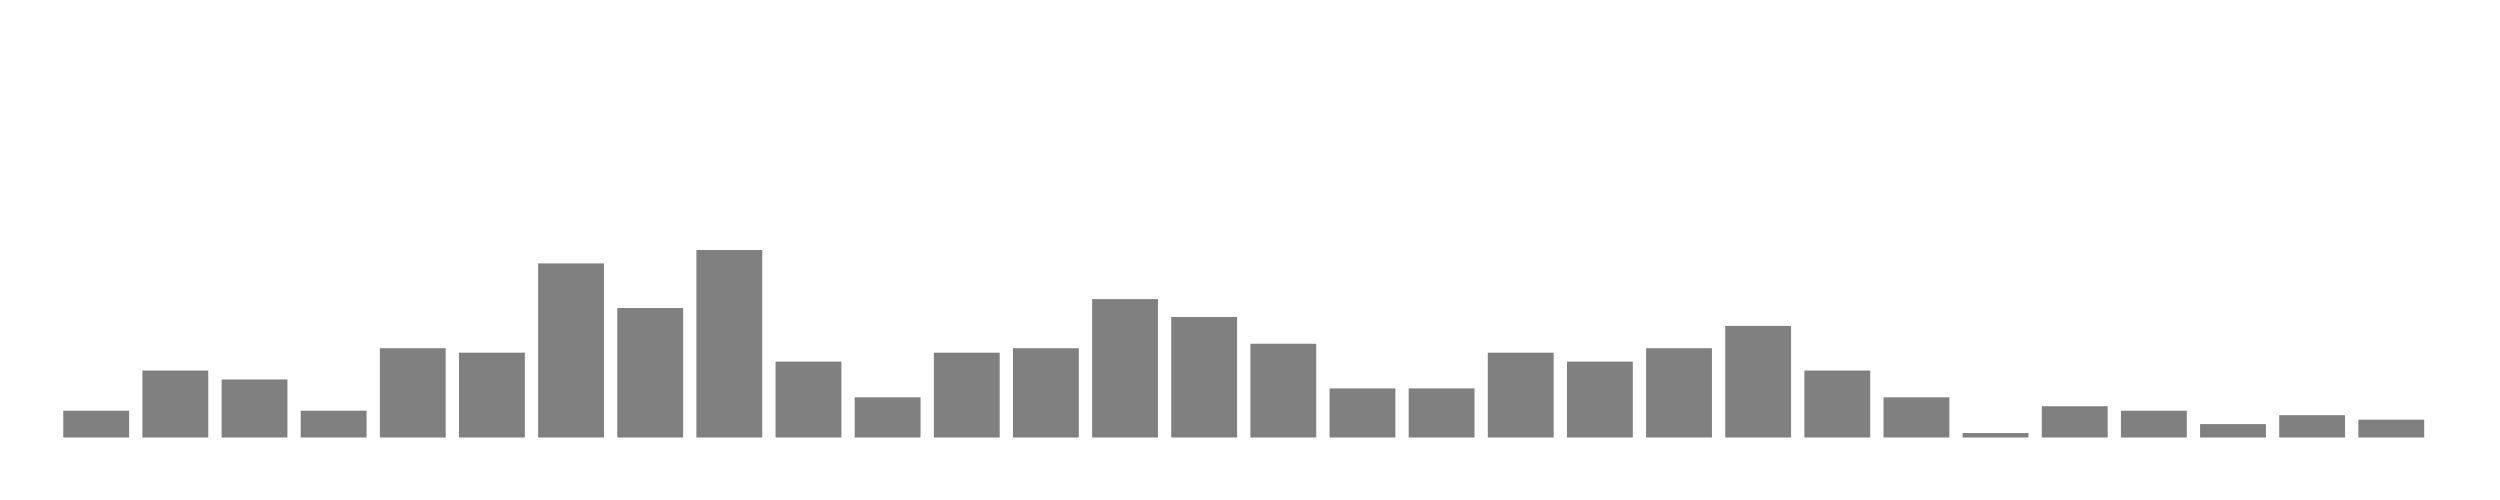
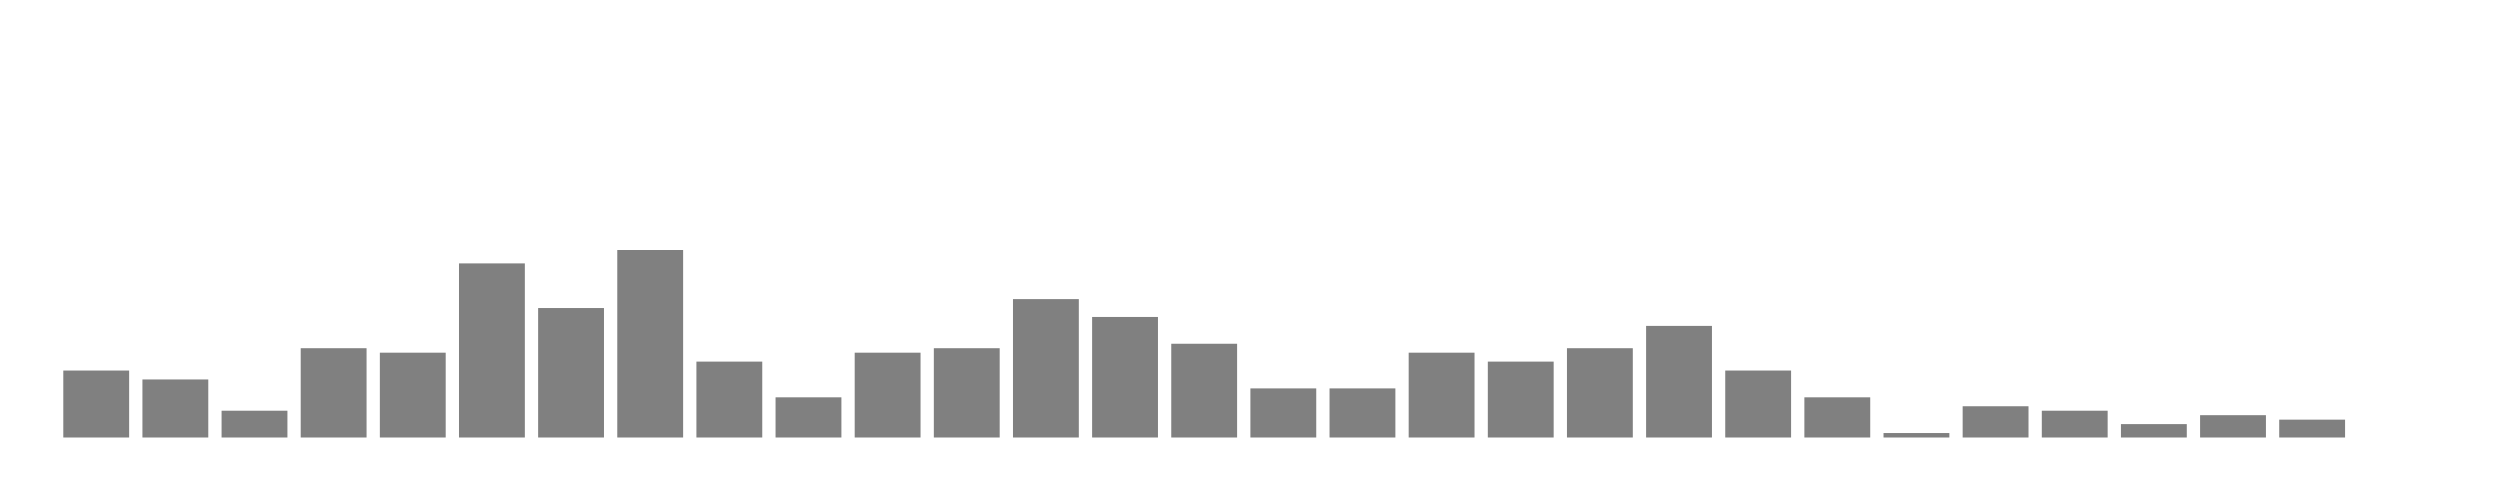
<svg xmlns="http://www.w3.org/2000/svg" width="400" height="80">
  <g transform="translate(10,10)">
-     <rect class="bar" x="0.127" width="10.536" y="55.714" height="4.286" fill="rgba(128, 128, 128, 1)" />
-     <rect class="bar" x="12.789" width="10.536" y="49.286" height="10.714" fill="rgba(128, 128, 128, 1)" />
-     <rect class="bar" x="25.452" width="10.536" y="50.714" height="9.286" fill="rgba(128, 128, 128, 1)" />
-     <rect class="bar" x="38.114" width="10.536" y="55.714" height="4.286" fill="rgba(128, 128, 128, 1)" />
-     <rect class="bar" x="50.776" width="10.536" y="45.714" height="14.286" fill="rgba(128, 128, 128, 1)" />
-     <rect class="bar" x="63.439" width="10.536" y="46.429" height="13.571" fill="rgba(128, 128, 128, 1)" />
-     <rect class="bar" x="76.101" width="10.536" y="32.143" height="27.857" fill="rgba(128, 128, 128, 1)" />
-     <rect class="bar" x="88.764" width="10.536" y="39.286" height="20.714" fill="rgba(128, 128, 128, 1)" />
-     <rect class="bar" x="101.426" width="10.536" y="30" height="30" fill="rgba(128, 128, 128, 1)" />
-     <rect class="bar" x="114.089" width="10.536" y="47.857" height="12.143" fill="rgba(128, 128, 128, 1)" />
-     <rect class="bar" x="126.751" width="10.536" y="53.571" height="6.429" fill="rgba(128, 128, 128, 1)" />
-     <rect class="bar" x="139.414" width="10.536" y="46.429" height="13.571" fill="rgba(128, 128, 128, 1)" />
-     <rect class="bar" x="152.076" width="10.536" y="45.714" height="14.286" fill="rgba(128, 128, 128, 1)" />
-     <rect class="bar" x="164.738" width="10.536" y="37.857" height="22.143" fill="rgba(128, 128, 128, 1)" />
-     <rect class="bar" x="177.401" width="10.536" y="40.714" height="19.286" fill="rgba(128, 128, 128, 1)" />
-     <rect class="bar" x="190.063" width="10.536" y="45" height="15" fill="rgba(128, 128, 128, 1)" />
+     <rect class="bar" x="0.127" width="10.536" y="49.286" height="10.714" fill="rgba(128, 128, 128, 1)" />
+     <rect class="bar" x="12.789" width="10.536" y="50.714" height="9.286" fill="rgba(128, 128, 128, 1)" />
+     <rect class="bar" x="25.452" width="10.536" y="55.714" height="4.286" fill="rgba(128, 128, 128, 1)" />
+     <rect class="bar" x="38.114" width="10.536" y="45.714" height="14.286" fill="rgba(128, 128, 128, 1)" />
+     <rect class="bar" x="50.776" width="10.536" y="46.429" height="13.571" fill="rgba(128, 128, 128, 1)" />
+     <rect class="bar" x="63.439" width="10.536" y="32.143" height="27.857" fill="rgba(128, 128, 128, 1)" />
+     <rect class="bar" x="76.101" width="10.536" y="39.286" height="20.714" fill="rgba(128, 128, 128, 1)" />
+     <rect class="bar" x="88.764" width="10.536" y="30" height="30" fill="rgba(128, 128, 128, 1)" />
+     <rect class="bar" x="101.426" width="10.536" y="47.857" height="12.143" fill="rgba(128, 128, 128, 1)" />
+     <rect class="bar" x="114.089" width="10.536" y="53.571" height="6.429" fill="rgba(128, 128, 128, 1)" />
+     <rect class="bar" x="126.751" width="10.536" y="46.429" height="13.571" fill="rgba(128, 128, 128, 1)" />
+     <rect class="bar" x="139.414" width="10.536" y="45.714" height="14.286" fill="rgba(128, 128, 128, 1)" />
+     <rect class="bar" x="152.076" width="10.536" y="37.857" height="22.143" fill="rgba(128, 128, 128, 1)" />
+     <rect class="bar" x="164.738" width="10.536" y="40.714" height="19.286" fill="rgba(128, 128, 128, 1)" />
+     <rect class="bar" x="177.401" width="10.536" y="45" height="15" fill="rgba(128, 128, 128, 1)" />
+     <rect class="bar" x="190.063" width="10.536" y="52.143" height="7.857" fill="rgba(128, 128, 128, 1)" />
    <rect class="bar" x="202.726" width="10.536" y="52.143" height="7.857" fill="rgba(128, 128, 128, 1)" />
-     <rect class="bar" x="215.388" width="10.536" y="52.143" height="7.857" fill="rgba(128, 128, 128, 1)" />
-     <rect class="bar" x="228.051" width="10.536" y="46.429" height="13.571" fill="rgba(128, 128, 128, 1)" />
-     <rect class="bar" x="240.713" width="10.536" y="47.857" height="12.143" fill="rgba(128, 128, 128, 1)" />
-     <rect class="bar" x="253.376" width="10.536" y="45.714" height="14.286" fill="rgba(128, 128, 128, 1)" />
-     <rect class="bar" x="266.038" width="10.536" y="42.143" height="17.857" fill="rgba(128, 128, 128, 1)" />
-     <rect class="bar" x="278.7" width="10.536" y="49.286" height="10.714" fill="rgba(128, 128, 128, 1)" />
-     <rect class="bar" x="291.363" width="10.536" y="53.571" height="6.429" fill="rgba(128, 128, 128, 1)" />
-     <rect class="bar" x="304.025" width="10.536" y="59.286" height="0.714" fill="rgba(128, 128, 128, 1)" />
-     <rect class="bar" x="316.688" width="10.536" y="55" height="5" fill="rgba(128, 128, 128, 1)" />
-     <rect class="bar" x="329.35" width="10.536" y="55.714" height="4.286" fill="rgba(128, 128, 128, 1)" />
-     <rect class="bar" x="342.013" width="10.536" y="57.857" height="2.143" fill="rgba(128, 128, 128, 1)" />
-     <rect class="bar" x="354.675" width="10.536" y="56.429" height="3.571" fill="rgba(128, 128, 128, 1)" />
-     <rect class="bar" x="367.338" width="10.536" y="57.143" height="2.857" fill="rgba(128, 128, 128, 1)" />
+     <rect class="bar" x="215.388" width="10.536" y="46.429" height="13.571" fill="rgba(128, 128, 128, 1)" />
+     <rect class="bar" x="228.051" width="10.536" y="47.857" height="12.143" fill="rgba(128, 128, 128, 1)" />
+     <rect class="bar" x="240.713" width="10.536" y="45.714" height="14.286" fill="rgba(128, 128, 128, 1)" />
+     <rect class="bar" x="253.376" width="10.536" y="42.143" height="17.857" fill="rgba(128, 128, 128, 1)" />
+     <rect class="bar" x="266.038" width="10.536" y="49.286" height="10.714" fill="rgba(128, 128, 128, 1)" />
+     <rect class="bar" x="278.7" width="10.536" y="53.571" height="6.429" fill="rgba(128, 128, 128, 1)" />
+     <rect class="bar" x="291.363" width="10.536" y="59.286" height="0.714" fill="rgba(128, 128, 128, 1)" />
+     <rect class="bar" x="304.025" width="10.536" y="55" height="5" fill="rgba(128, 128, 128, 1)" />
+     <rect class="bar" x="316.688" width="10.536" y="55.714" height="4.286" fill="rgba(128, 128, 128, 1)" />
+     <rect class="bar" x="329.35" width="10.536" y="57.857" height="2.143" fill="rgba(128, 128, 128, 1)" />
+     <rect class="bar" x="342.013" width="10.536" y="56.429" height="3.571" fill="rgba(128, 128, 128, 1)" />
+     <rect class="bar" x="354.675" width="10.536" y="57.143" height="2.857" fill="rgba(128, 128, 128, 1)" />
+     <rect class="bar" x="367.338" width="10.536" y="60" height="0" fill="rgba(128, 128, 128, 1)" />
  </g>
</svg>
